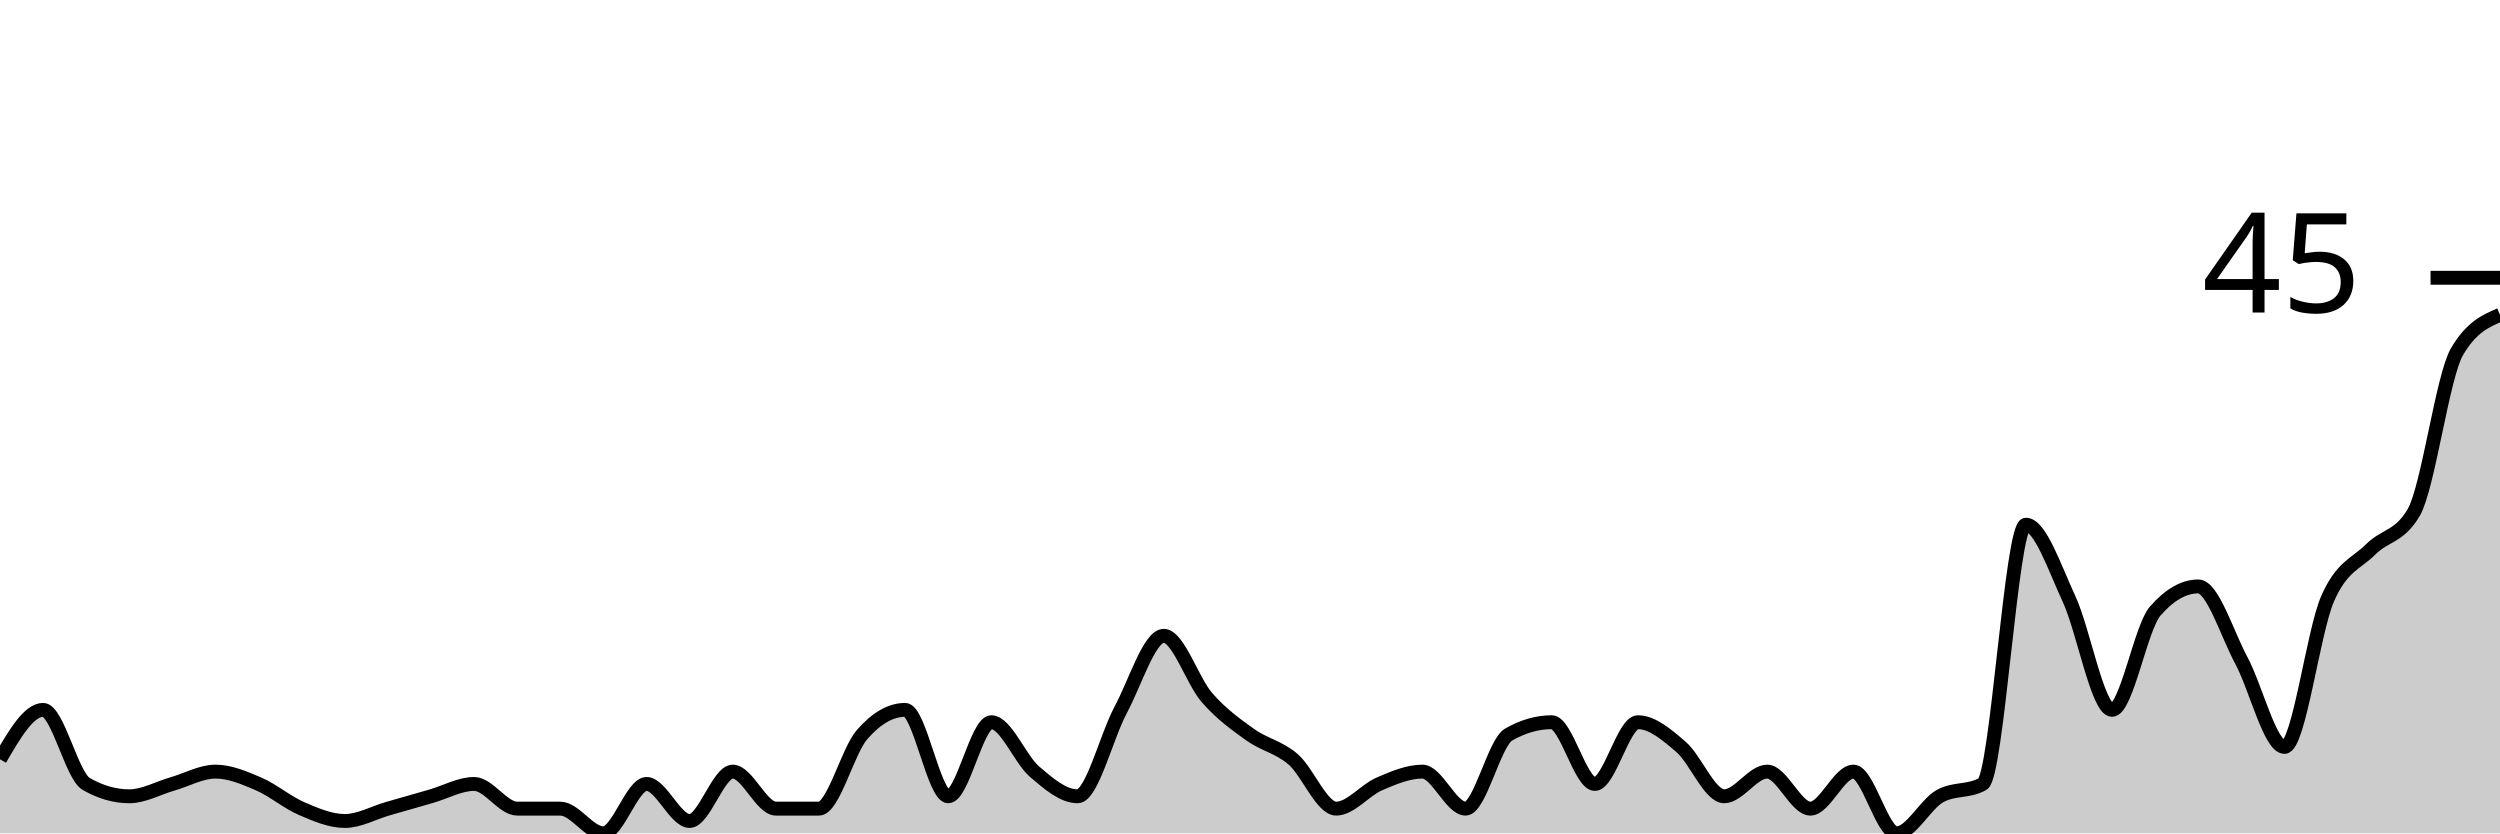
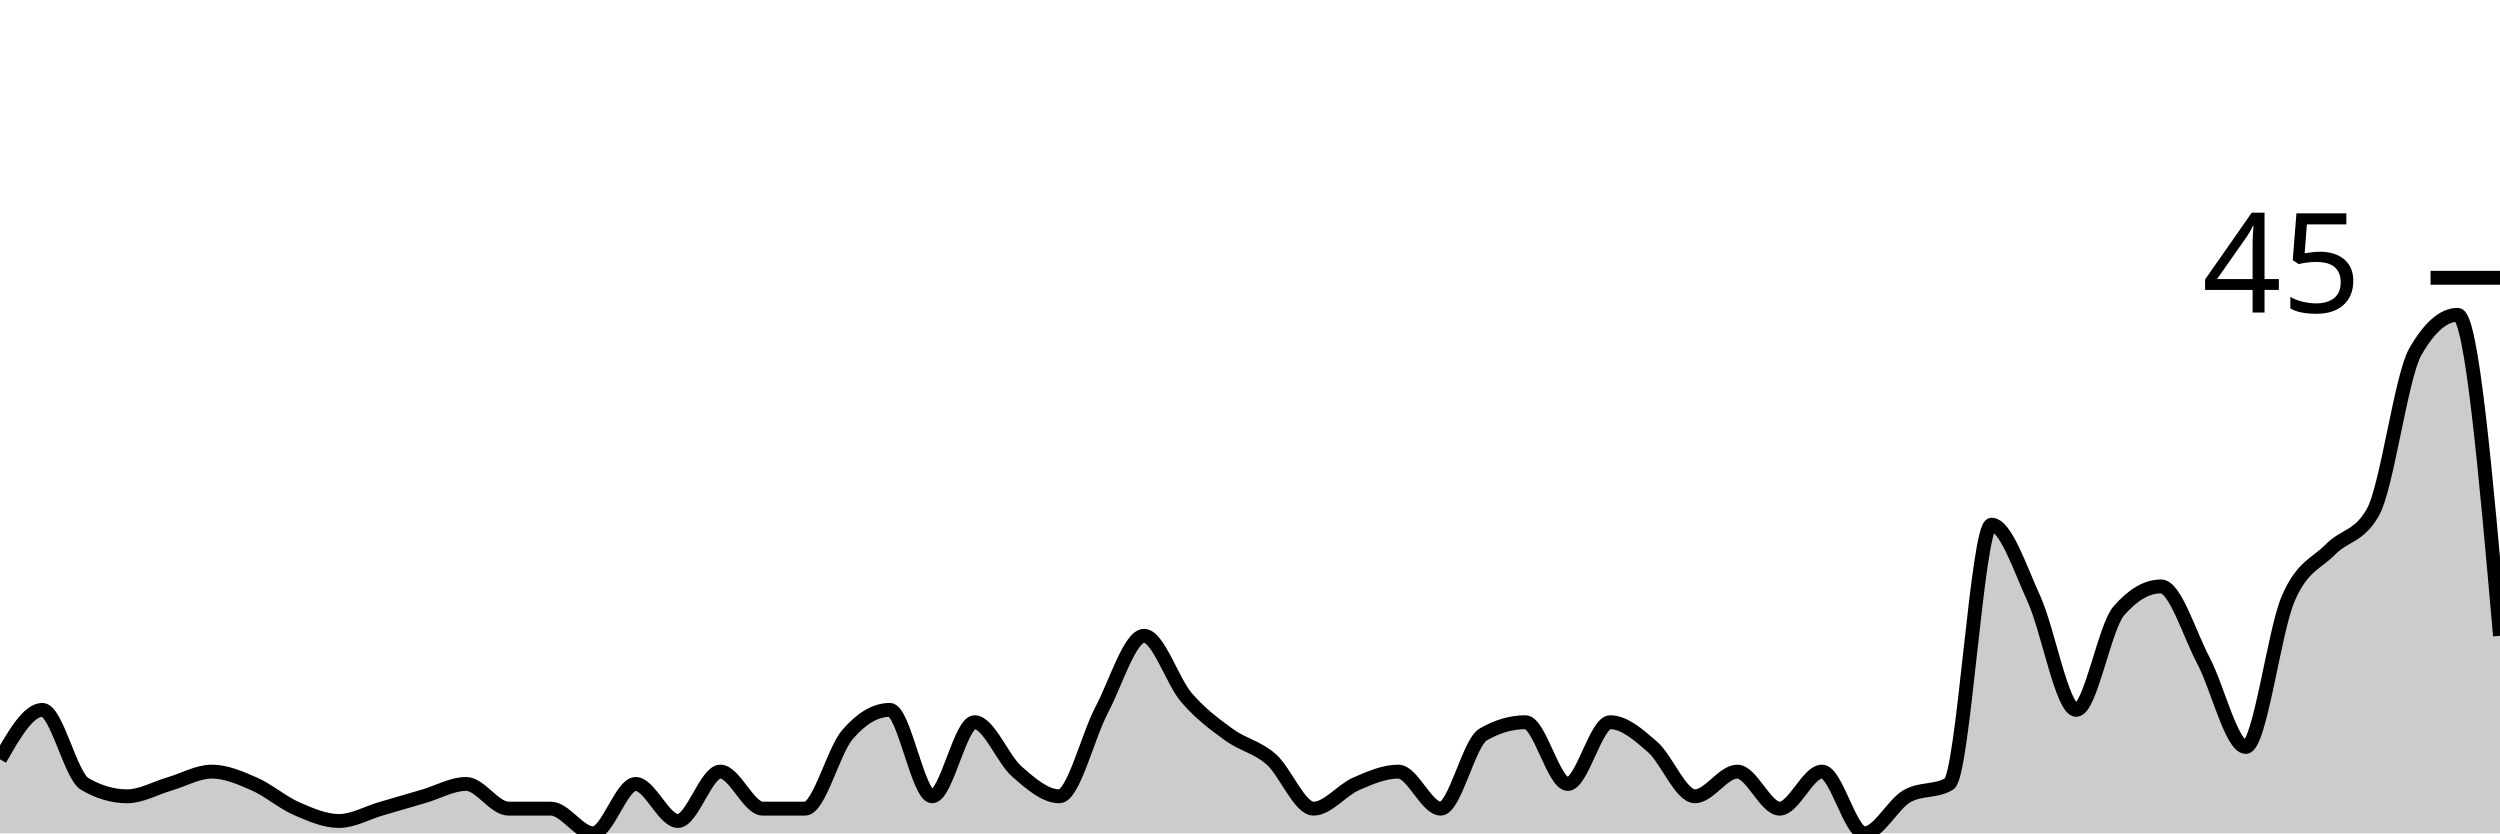
<svg xmlns="http://www.w3.org/2000/svg" viewBox="0 0 180 60">
  <g transform="translate(0,20)">
-     <path class="area" fill="rgba(0, 0, 0, 0.2)" d="M0,34.667C1.034,32.889,2.069,31.111,3.103,31.111C4.138,31.111,5.172,35.852,6.207,36.444C7.241,37.037,8.276,37.333,9.31,37.333C10.345,37.333,11.379,36.741,12.414,36.444C13.448,36.148,14.483,35.556,15.517,35.556C16.552,35.556,17.586,36,18.621,36.444C19.655,36.889,20.69,37.778,21.724,38.222C22.759,38.667,23.793,39.111,24.828,39.111C25.862,39.111,26.897,38.519,27.931,38.222C28.966,37.926,30,37.63,31.034,37.333C32.069,37.037,33.103,36.444,34.138,36.444C35.172,36.444,36.207,38.222,37.241,38.222C38.276,38.222,39.31,38.222,40.345,38.222C41.379,38.222,42.414,40,43.448,40C44.483,40,45.517,36.444,46.552,36.444C47.586,36.444,48.621,39.111,49.655,39.111C50.69,39.111,51.724,35.556,52.759,35.556C53.793,35.556,54.828,38.222,55.862,38.222C56.897,38.222,57.931,38.222,58.966,38.222C60,38.222,61.034,34.074,62.069,32.889C63.103,31.704,64.138,31.111,65.172,31.111C66.207,31.111,67.241,37.333,68.276,37.333C69.31,37.333,70.345,32,71.379,32C72.414,32,73.448,34.667,74.483,35.556C75.517,36.444,76.552,37.333,77.586,37.333C78.621,37.333,79.655,33.037,80.69,31.111C81.724,29.185,82.759,25.778,83.793,25.778C84.828,25.778,85.862,29.037,86.897,30.222C87.931,31.407,88.966,32.148,90,32.889C91.034,33.63,92.069,33.778,93.103,34.667C94.138,35.556,95.172,38.222,96.207,38.222C97.241,38.222,98.276,36.889,99.31,36.444C100.345,36,101.379,35.556,102.414,35.556C103.448,35.556,104.483,38.222,105.517,38.222C106.552,38.222,107.586,33.481,108.621,32.889C109.655,32.296,110.69,32,111.724,32C112.759,32,113.793,36.444,114.828,36.444C115.862,36.444,116.897,32,117.931,32C118.966,32,120,32.889,121.034,33.778C122.069,34.667,123.103,37.333,124.138,37.333C125.172,37.333,126.207,35.556,127.241,35.556C128.276,35.556,129.31,38.222,130.345,38.222C131.379,38.222,132.414,35.556,133.448,35.556C134.483,35.556,135.517,40,136.552,40C137.586,40,138.621,37.926,139.655,37.333C140.69,36.741,141.724,37.037,142.759,36.444C143.793,35.852,144.828,17.778,145.862,17.778C146.897,17.778,147.931,20.889,148.966,23.111C150,25.333,151.034,31.111,152.069,31.111C153.103,31.111,154.138,25.185,155.172,24C156.207,22.815,157.241,22.222,158.276,22.222C159.31,22.222,160.345,25.63,161.379,27.556C162.414,29.481,163.448,33.778,164.483,33.778C165.517,33.778,166.552,25.481,167.586,23.111C168.621,20.741,169.655,20.593,170.69,19.556C171.724,18.519,172.759,18.667,173.793,16.889C174.828,15.111,175.862,7.111,176.897,5.333C177.931,3.556,178.966,3.111,180,2.667L180,40C178.966,40,177.931,40,176.897,40C175.862,40,174.828,40,173.793,40C172.759,40,171.724,40,170.69,40C169.655,40,168.621,40,167.586,40C166.552,40,165.517,40,164.483,40C163.448,40,162.414,40,161.379,40C160.345,40,159.31,40,158.276,40C157.241,40,156.207,40,155.172,40C154.138,40,153.103,40,152.069,40C151.034,40,150,40,148.966,40C147.931,40,146.897,40,145.862,40C144.828,40,143.793,40,142.759,40C141.724,40,140.69,40,139.655,40C138.621,40,137.586,40,136.552,40C135.517,40,134.483,40,133.448,40C132.414,40,131.379,40,130.345,40C129.31,40,128.276,40,127.241,40C126.207,40,125.172,40,124.138,40C123.103,40,122.069,40,121.034,40C120,40,118.966,40,117.931,40C116.897,40,115.862,40,114.828,40C113.793,40,112.759,40,111.724,40C110.69,40,109.655,40,108.621,40C107.586,40,106.552,40,105.517,40C104.483,40,103.448,40,102.414,40C101.379,40,100.345,40,99.31,40C98.276,40,97.241,40,96.207,40C95.172,40,94.138,40,93.103,40C92.069,40,91.034,40,90,40C88.966,40,87.931,40,86.897,40C85.862,40,84.828,40,83.793,40C82.759,40,81.724,40,80.69,40C79.655,40,78.621,40,77.586,40C76.552,40,75.517,40,74.483,40C73.448,40,72.414,40,71.379,40C70.345,40,69.31,40,68.276,40C67.241,40,66.207,40,65.172,40C64.138,40,63.103,40,62.069,40C61.034,40,60,40,58.966,40C57.931,40,56.897,40,55.862,40C54.828,40,53.793,40,52.759,40C51.724,40,50.69,40,49.655,40C48.621,40,47.586,40,46.552,40C45.517,40,44.483,40,43.448,40C42.414,40,41.379,40,40.345,40C39.31,40,38.276,40,37.241,40C36.207,40,35.172,40,34.138,40C33.103,40,32.069,40,31.034,40C30,40,28.966,40,27.931,40C26.897,40,25.862,40,24.828,40C23.793,40,22.759,40,21.724,40C20.69,40,19.655,40,18.621,40C17.586,40,16.552,40,15.517,40C14.483,40,13.448,40,12.414,40C11.379,40,10.345,40,9.31,40C8.276,40,7.241,40,6.207,40C5.172,40,4.138,40,3.103,40C2.069,40,1.034,40,0,40Z" />
-     <path class="line" stroke="black" fill="none" d="M0,34.667C1.034,32.889,2.069,31.111,3.103,31.111C4.138,31.111,5.172,35.852,6.207,36.444C7.241,37.037,8.276,37.333,9.31,37.333C10.345,37.333,11.379,36.741,12.414,36.444C13.448,36.148,14.483,35.556,15.517,35.556C16.552,35.556,17.586,36,18.621,36.444C19.655,36.889,20.69,37.778,21.724,38.222C22.759,38.667,23.793,39.111,24.828,39.111C25.862,39.111,26.897,38.519,27.931,38.222C28.966,37.926,30,37.63,31.034,37.333C32.069,37.037,33.103,36.444,34.138,36.444C35.172,36.444,36.207,38.222,37.241,38.222C38.276,38.222,39.31,38.222,40.345,38.222C41.379,38.222,42.414,40,43.448,40C44.483,40,45.517,36.444,46.552,36.444C47.586,36.444,48.621,39.111,49.655,39.111C50.69,39.111,51.724,35.556,52.759,35.556C53.793,35.556,54.828,38.222,55.862,38.222C56.897,38.222,57.931,38.222,58.966,38.222C60,38.222,61.034,34.074,62.069,32.889C63.103,31.704,64.138,31.111,65.172,31.111C66.207,31.111,67.241,37.333,68.276,37.333C69.31,37.333,70.345,32,71.379,32C72.414,32,73.448,34.667,74.483,35.556C75.517,36.444,76.552,37.333,77.586,37.333C78.621,37.333,79.655,33.037,80.69,31.111C81.724,29.185,82.759,25.778,83.793,25.778C84.828,25.778,85.862,29.037,86.897,30.222C87.931,31.407,88.966,32.148,90,32.889C91.034,33.63,92.069,33.778,93.103,34.667C94.138,35.556,95.172,38.222,96.207,38.222C97.241,38.222,98.276,36.889,99.31,36.444C100.345,36,101.379,35.556,102.414,35.556C103.448,35.556,104.483,38.222,105.517,38.222C106.552,38.222,107.586,33.481,108.621,32.889C109.655,32.296,110.69,32,111.724,32C112.759,32,113.793,36.444,114.828,36.444C115.862,36.444,116.897,32,117.931,32C118.966,32,120,32.889,121.034,33.778C122.069,34.667,123.103,37.333,124.138,37.333C125.172,37.333,126.207,35.556,127.241,35.556C128.276,35.556,129.31,38.222,130.345,38.222C131.379,38.222,132.414,35.556,133.448,35.556C134.483,35.556,135.517,40,136.552,40C137.586,40,138.621,37.926,139.655,37.333C140.69,36.741,141.724,37.037,142.759,36.444C143.793,35.852,144.828,17.778,145.862,17.778C146.897,17.778,147.931,20.889,148.966,23.111C150,25.333,151.034,31.111,152.069,31.111C153.103,31.111,154.138,25.185,155.172,24C156.207,22.815,157.241,22.222,158.276,22.222C159.31,22.222,160.345,25.63,161.379,27.556C162.414,29.481,163.448,33.778,164.483,33.778C165.517,33.778,166.552,25.481,167.586,23.111C168.621,20.741,169.655,20.593,170.69,19.556C171.724,18.519,172.759,18.667,173.793,16.889C174.828,15.111,175.862,7.111,176.897,5.333C177.931,3.556,178.966,3.111,180,2.667" />
+     <path class="area" fill="rgba(0, 0, 0, 0.2)" d="M0,34.667C1.017,32.889,2.034,31.111,3.051,31.111C4.068,31.111,5.085,35.852,6.102,36.444C7.119,37.037,8.136,37.333,9.153,37.333C10.169,37.333,11.186,36.741,12.203,36.444C13.22,36.148,14.237,35.556,15.254,35.556C16.271,35.556,17.288,36,18.305,36.444C19.322,36.889,20.339,37.778,21.356,38.222C22.373,38.667,23.39,39.111,24.407,39.111C25.424,39.111,26.441,38.519,27.458,38.222C28.475,37.926,29.492,37.63,30.508,37.333C31.525,37.037,32.542,36.444,33.559,36.444C34.576,36.444,35.593,38.222,36.61,38.222C37.627,38.222,38.644,38.222,39.661,38.222C40.678,38.222,41.695,40,42.712,40C43.729,40,44.746,36.444,45.763,36.444C46.78,36.444,47.797,39.111,48.814,39.111C49.831,39.111,50.847,35.556,51.864,35.556C52.881,35.556,53.898,38.222,54.915,38.222C55.932,38.222,56.949,38.222,57.966,38.222C58.983,38.222,60,34.074,61.017,32.889C62.034,31.704,63.051,31.111,64.068,31.111C65.085,31.111,66.102,37.333,67.119,37.333C68.136,37.333,69.153,32,70.169,32C71.186,32,72.203,34.667,73.22,35.556C74.237,36.444,75.254,37.333,76.271,37.333C77.288,37.333,78.305,33.037,79.322,31.111C80.339,29.185,81.356,25.778,82.373,25.778C83.39,25.778,84.407,29.037,85.424,30.222C86.441,31.407,87.458,32.148,88.475,32.889C89.492,33.63,90.508,33.778,91.525,34.667C92.542,35.556,93.559,38.222,94.576,38.222C95.593,38.222,96.61,36.889,97.627,36.444C98.644,36,99.661,35.556,100.678,35.556C101.695,35.556,102.712,38.222,103.729,38.222C104.746,38.222,105.763,33.481,106.78,32.889C107.797,32.296,108.814,32,109.831,32C110.847,32,111.864,36.444,112.881,36.444C113.898,36.444,114.915,32,115.932,32C116.949,32,117.966,32.889,118.983,33.778C120,34.667,121.017,37.333,122.034,37.333C123.051,37.333,124.068,35.556,125.085,35.556C126.102,35.556,127.119,38.222,128.136,38.222C129.153,38.222,130.169,35.556,131.186,35.556C132.203,35.556,133.22,40,134.237,40C135.254,40,136.271,37.926,137.288,37.333C138.305,36.741,139.322,37.037,140.339,36.444C141.356,35.852,142.373,17.778,143.39,17.778C144.407,17.778,145.424,20.889,146.441,23.111C147.458,25.333,148.475,31.111,149.492,31.111C150.508,31.111,151.525,25.185,152.542,24C153.559,22.815,154.576,22.222,155.593,22.222C156.61,22.222,157.627,25.63,158.644,27.556C159.661,29.481,160.678,33.778,161.695,33.778C162.712,33.778,163.729,25.481,164.746,23.111C165.763,20.741,166.78,20.593,167.797,19.556C168.814,18.519,169.831,18.667,170.847,16.889C171.864,15.111,172.881,7.111,173.898,5.333C174.915,3.556,175.932,2.667,176.949,2.667C177.966,2.667,178.983,14.222,180,25.778L180,40C178.983,40,177.966,40,176.949,40C175.932,40,174.915,40,173.898,40C172.881,40,171.864,40,170.847,40C169.831,40,168.814,40,167.797,40C166.78,40,165.763,40,164.746,40C163.729,40,162.712,40,161.695,40C160.678,40,159.661,40,158.644,40C157.627,40,156.61,40,155.593,40C154.576,40,153.559,40,152.542,40C151.525,40,150.508,40,149.492,40C148.475,40,147.458,40,146.441,40C145.424,40,144.407,40,143.39,40C142.373,40,141.356,40,140.339,40C139.322,40,138.305,40,137.288,40C136.271,40,135.254,40,134.237,40C133.22,40,132.203,40,131.186,40C130.169,40,129.153,40,128.136,40C127.119,40,126.102,40,125.085,40C124.068,40,123.051,40,122.034,40C121.017,40,120,40,118.983,40C117.966,40,116.949,40,115.932,40C114.915,40,113.898,40,112.881,40C111.864,40,110.847,40,109.831,40C108.814,40,107.797,40,106.78,40C105.763,40,104.746,40,103.729,40C102.712,40,101.695,40,100.678,40C99.661,40,98.644,40,97.627,40C96.61,40,95.593,40,94.576,40C93.559,40,92.542,40,91.525,40C90.508,40,89.492,40,88.475,40C87.458,40,86.441,40,85.424,40C84.407,40,83.39,40,82.373,40C81.356,40,80.339,40,79.322,40C78.305,40,77.288,40,76.271,40C75.254,40,74.237,40,73.22,40C72.203,40,71.186,40,70.169,40C69.153,40,68.136,40,67.119,40C66.102,40,65.085,40,64.068,40C63.051,40,62.034,40,61.017,40C60,40,58.983,40,57.966,40C56.949,40,55.932,40,54.915,40C53.898,40,52.881,40,51.864,40C50.847,40,49.831,40,48.814,40C47.797,40,46.78,40,45.763,40C44.746,40,43.729,40,42.712,40C41.695,40,40.678,40,39.661,40C38.644,40,37.627,40,36.61,40C35.593,40,34.576,40,33.559,40C32.542,40,31.525,40,30.508,40C29.492,40,28.475,40,27.458,40C26.441,40,25.424,40,24.407,40C23.39,40,22.373,40,21.356,40C20.339,40,19.322,40,18.305,40C17.288,40,16.271,40,15.254,40C14.237,40,13.22,40,12.203,40C11.186,40,10.169,40,9.153,40C8.136,40,7.119,40,6.102,40C5.085,40,4.068,40,3.051,40C2.034,40,1.017,40,0,40Z" />
+     <path class="line" stroke="black" fill="none" d="M0,34.667C1.017,32.889,2.034,31.111,3.051,31.111C4.068,31.111,5.085,35.852,6.102,36.444C7.119,37.037,8.136,37.333,9.153,37.333C10.169,37.333,11.186,36.741,12.203,36.444C13.22,36.148,14.237,35.556,15.254,35.556C16.271,35.556,17.288,36,18.305,36.444C19.322,36.889,20.339,37.778,21.356,38.222C22.373,38.667,23.39,39.111,24.407,39.111C25.424,39.111,26.441,38.519,27.458,38.222C28.475,37.926,29.492,37.63,30.508,37.333C31.525,37.037,32.542,36.444,33.559,36.444C34.576,36.444,35.593,38.222,36.61,38.222C37.627,38.222,38.644,38.222,39.661,38.222C40.678,38.222,41.695,40,42.712,40C43.729,40,44.746,36.444,45.763,36.444C46.78,36.444,47.797,39.111,48.814,39.111C49.831,39.111,50.847,35.556,51.864,35.556C52.881,35.556,53.898,38.222,54.915,38.222C55.932,38.222,56.949,38.222,57.966,38.222C58.983,38.222,60,34.074,61.017,32.889C62.034,31.704,63.051,31.111,64.068,31.111C65.085,31.111,66.102,37.333,67.119,37.333C68.136,37.333,69.153,32,70.169,32C71.186,32,72.203,34.667,73.22,35.556C74.237,36.444,75.254,37.333,76.271,37.333C77.288,37.333,78.305,33.037,79.322,31.111C80.339,29.185,81.356,25.778,82.373,25.778C83.39,25.778,84.407,29.037,85.424,30.222C86.441,31.407,87.458,32.148,88.475,32.889C89.492,33.63,90.508,33.778,91.525,34.667C92.542,35.556,93.559,38.222,94.576,38.222C95.593,38.222,96.61,36.889,97.627,36.444C98.644,36,99.661,35.556,100.678,35.556C101.695,35.556,102.712,38.222,103.729,38.222C104.746,38.222,105.763,33.481,106.78,32.889C107.797,32.296,108.814,32,109.831,32C110.847,32,111.864,36.444,112.881,36.444C113.898,36.444,114.915,32,115.932,32C116.949,32,117.966,32.889,118.983,33.778C120,34.667,121.017,37.333,122.034,37.333C123.051,37.333,124.068,35.556,125.085,35.556C126.102,35.556,127.119,38.222,128.136,38.222C129.153,38.222,130.169,35.556,131.186,35.556C132.203,35.556,133.22,40,134.237,40C135.254,40,136.271,37.926,137.288,37.333C138.305,36.741,139.322,37.037,140.339,36.444C141.356,35.852,142.373,17.778,143.39,17.778C144.407,17.778,145.424,20.889,146.441,23.111C147.458,25.333,148.475,31.111,149.492,31.111C150.508,31.111,151.525,25.185,152.542,24C153.559,22.815,154.576,22.222,155.593,22.222C156.61,22.222,157.627,25.63,158.644,27.556C159.661,29.481,160.678,33.778,161.695,33.778C162.712,33.778,163.729,25.481,164.746,23.111C165.763,20.741,166.78,20.593,167.797,19.556C168.814,18.519,169.831,18.667,170.847,16.889C171.864,15.111,172.881,7.111,173.898,5.333C174.915,3.556,175.932,2.667,176.949,2.667C177.966,2.667,178.983,14.222,180,25.778" />
    <path class="axis-ceiling" stroke-width="1" stroke="black" fill="none" d="M175,0L180,0" />
    <text class="axis-ceiling-label" font-family="sans-serif" text-anchor="end" font-size="10px" x="170" y="2.5">45</text>
  </g>
</svg>
